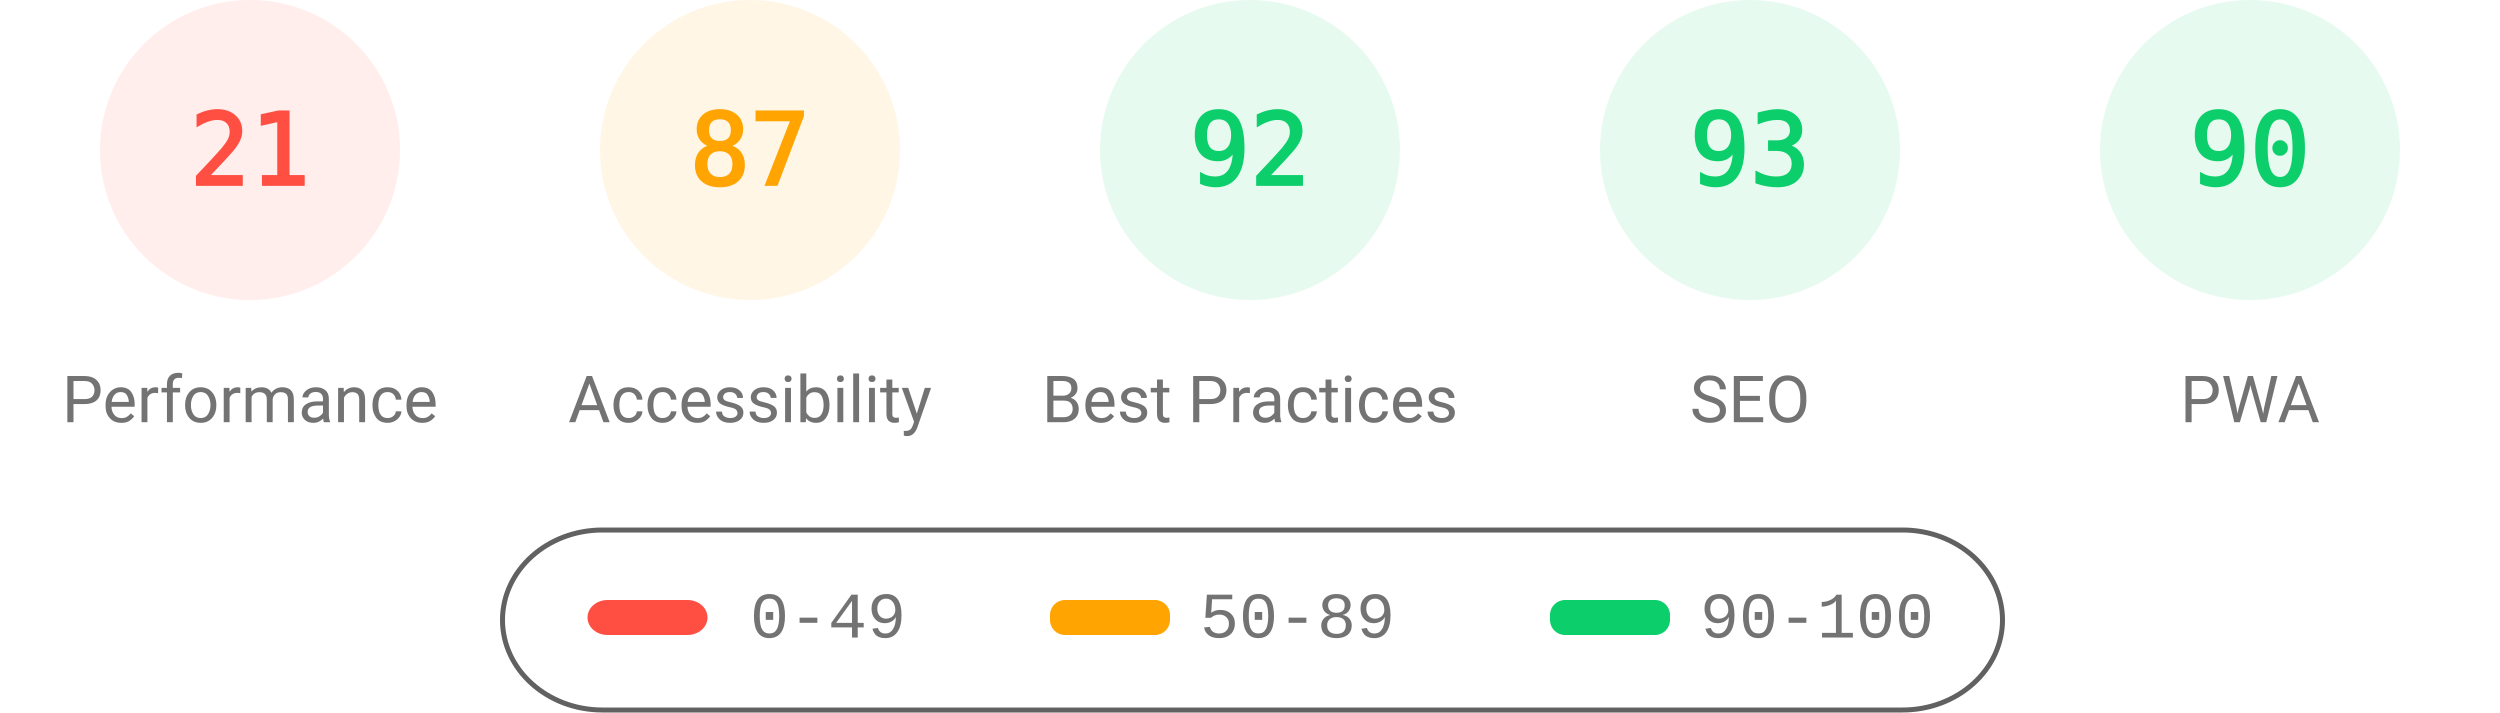
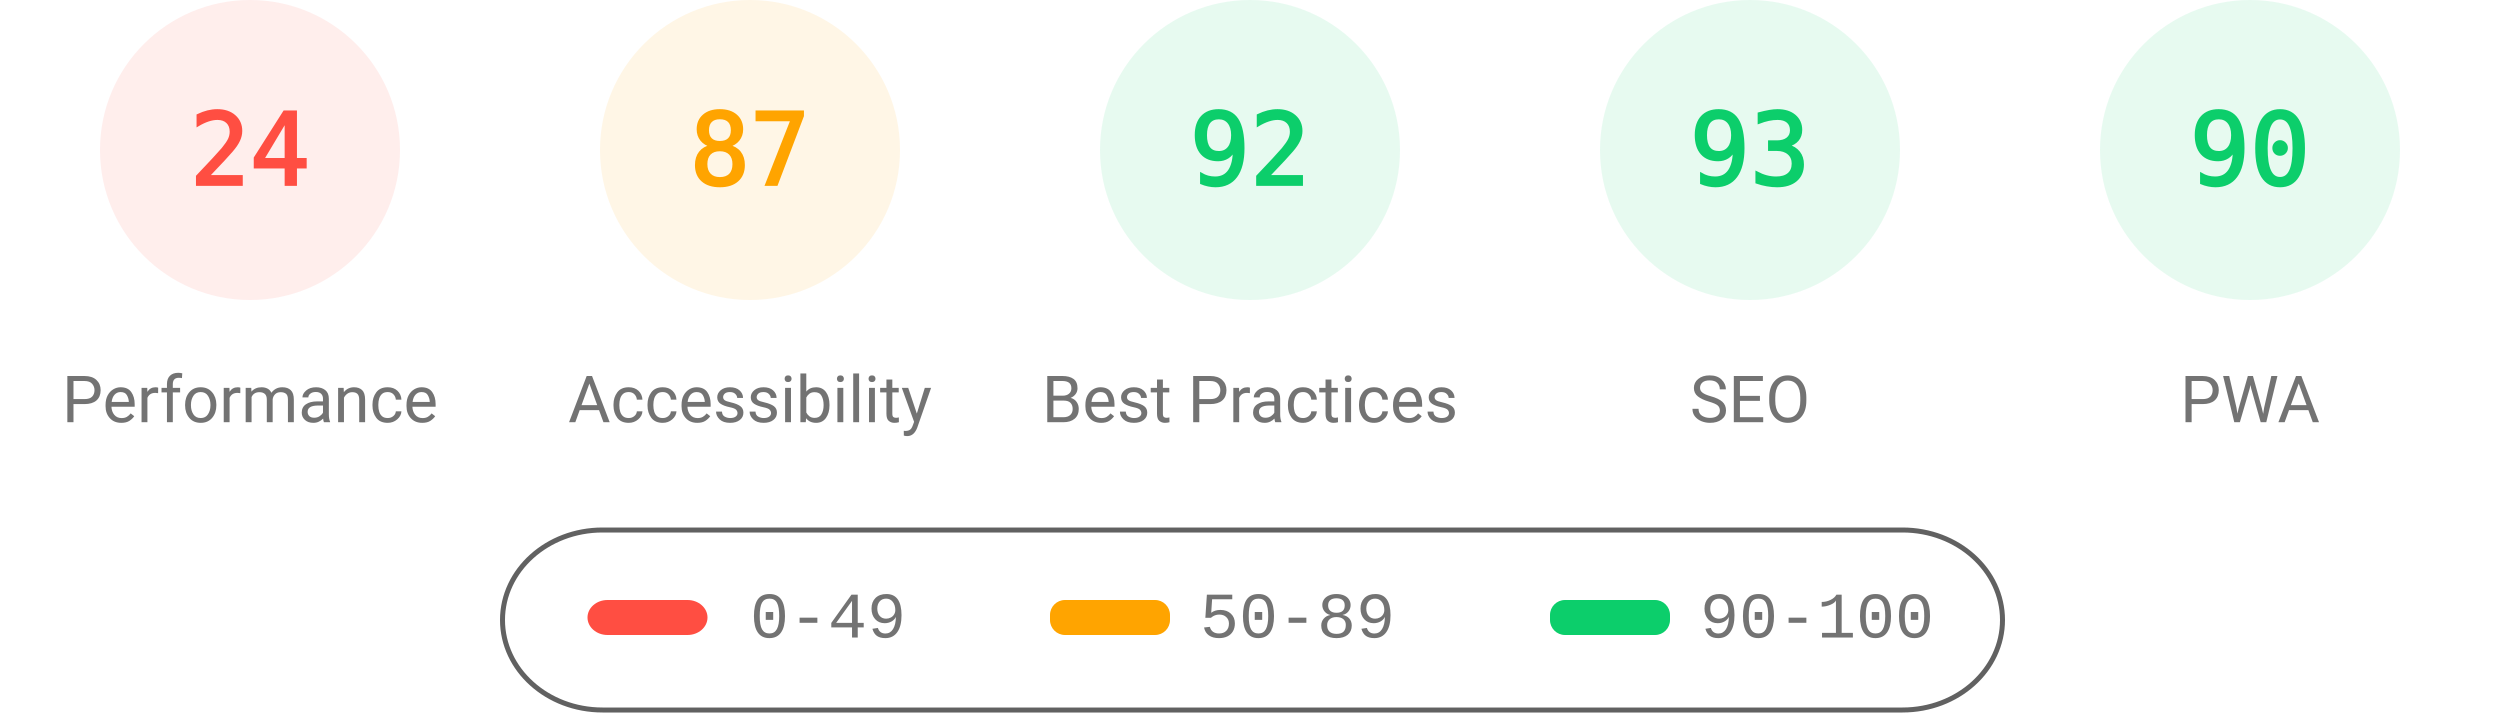
<svg xmlns="http://www.w3.org/2000/svg" fill="none" width="1000" height="285">
  <style>.gauge-base{opacity:.1}.gauge-arc{fill:none;animation-delay:250ms;stroke-linecap:round;transform:rotate(-90deg);transform-origin:100px 60px;animation:load-gauge 1s ease forwards}.guage-text{font-size:40px;font-family:monospace;text-align:center}.guage-red{color:#ff4e42;fill:#ff4e42;stroke:#ff4e42}.guage-orange{color:#ffa400;fill:#ffa400;stroke:#ffa400}.guage-green{color:#0cce6b;fill:#0cce6b;stroke:#0cce6b}.guage-undefined{color:#5c5c5c;fill:#5c5c5c;stroke:#5c5c5c}.guage-title{color:#737373;fill:#737373;stroke:none;font-size:26px;line-height:26px;font-family:Roboto,Halvetica,Arial,sans-serif}@keyframes load-gauge{from{stroke-dasharray:0 352.858}}</style>
  <svg class="guage-div guage-perf guage-red" viewBox="0 0 200 200" width="200" height="200">
    <circle class="gauge-base" r="56" cx="100" cy="60" stroke-width="8" />
-     <circle class="gauge-arc guage-arc-1" r="56" cx="100" cy="60" stroke-width="8" style="stroke-dasharray:73.89,351.858" />
-     <text class="guage-text" x="100" y="60" alignment-baseline="central" dominant-baseline="central" text-anchor="middle">21</text>
+     <circle class="gauge-arc guage-arc-1" r="56" cx="100" cy="60" stroke-width="8" style="stroke-dasharray:84.446,351.858" />
+     <text class="guage-text" x="100" y="60" alignment-baseline="central" dominant-baseline="central" text-anchor="middle">24</text>
    <text class="guage-title" x="100" y="160" alignment-baseline="central" dominant-baseline="central" text-anchor="middle">Performance</text>
  </svg>
  <svg class="guage-div guage-acc guage-orange" viewBox="0 0 200 200" width="200" height="200" x="200">
    <circle class="gauge-base" r="56" cx="100" cy="60" stroke-width="8" />
    <circle class="gauge-arc guage-arc-2" r="56" cx="100" cy="60" stroke-width="8" style="stroke-dasharray:306.116,351.858" />
    <text class="guage-text" x="100" y="60" alignment-baseline="central" dominant-baseline="central" text-anchor="middle">87</text>
    <text class="guage-title" x="100" y="160" alignment-baseline="central" dominant-baseline="central" text-anchor="middle">Accessibility</text>
  </svg>
  <svg class="guage-div guage-best guage-green" viewBox="0 0 200 200" width="200" height="200" x="400">
    <circle class="gauge-base" r="56" cx="100" cy="60" stroke-width="8" />
    <circle class="gauge-arc guage-arc-3" r="56" cx="100" cy="60" stroke-width="8" style="stroke-dasharray:323.709,351.858" />
    <text class="guage-text" x="100" y="60" alignment-baseline="central" dominant-baseline="central" text-anchor="middle">92</text>
    <text class="guage-title" x="100" y="160" alignment-baseline="central" dominant-baseline="central" text-anchor="middle">Best Practices</text>
  </svg>
  <svg class="guage-div guage-seo guage-green" viewBox="0 0 200 200" width="200" height="200" x="600">
    <circle class="gauge-base" r="56" cx="100" cy="60" stroke-width="8" />
    <circle class="gauge-arc guage-arc-4" r="56" cx="100" cy="60" stroke-width="8" style="stroke-dasharray:327.228,351.858" />
    <text class="guage-text" x="100" y="60" alignment-baseline="central" dominant-baseline="central" text-anchor="middle">93</text>
    <text class="guage-title" x="100" y="160" alignment-baseline="central" dominant-baseline="central" text-anchor="middle">SEO</text>
  </svg>
  <svg class="guage-div guage-pwa guage-green" viewBox="0 0 200 200" width="200" height="200" x="800">
    <circle class="gauge-base" r="56" cx="100" cy="60" stroke-width="8" />
    <circle class="gauge-arc guage-arc-4" r="56" cx="100" cy="60" stroke-width="8" style="stroke-dasharray:316.672,351.858" />
    <text class="guage-text" x="100" y="60" alignment-baseline="central" dominant-baseline="central" text-anchor="middle">90</text>
    <text class="guage-title" x="100" y="160" alignment-baseline="central" dominant-baseline="central" text-anchor="middle">PWA</text>
  </svg>
  <svg width="604" height="76" x="200" y="210">
    <path fill="none" id="canvas_background" d="M-1-1h604v80H-1z" />
    <rect fill-opacity="0" stroke="#616161" stroke-width="2" rx="40" id="svg_2" height="72" width="600" y="2" x="1" fill="#000" />
    <rect stroke="#000" rx="8" id="svg_3" height="14" width="48" y="30" x="35" stroke-opacity="null" stroke-width="0" fill="#ff4e42" />
    <rect stroke="#000" rx="6" id="svg_4" height="14" width="48" y="30" x="220" stroke-opacity="null" stroke-width="0" fill="#ffa400" />
    <rect stroke="#000" rx="6" id="svg_5" height="14" width="48" y="30" x="420" stroke-opacity="null" stroke-width="0" fill="#0cce6b" />
    <text xml:space="preserve" text-anchor="start" font-family="'Courier New', Courier, monospace" font-size="26" id="svg_6" y="45" x="100" stroke-opacity="null" stroke-width="0" stroke="#000" fill="#737373">0-49</text>
    <text xml:space="preserve" text-anchor="start" font-family="'Courier New', Courier, monospace" font-size="26" id="svg_7" y="45" x="280" stroke-opacity="null" stroke-width="0" stroke="#000" fill="#737373">50-89</text>
    <text xml:space="preserve" text-anchor="start" font-family="'Courier New', Courier, monospace" font-size="26" id="svg_8" y="45" x="480" stroke-opacity="null" stroke-width="0" stroke="#000" fill="#737373">90-100</text>
  </svg>
</svg>
